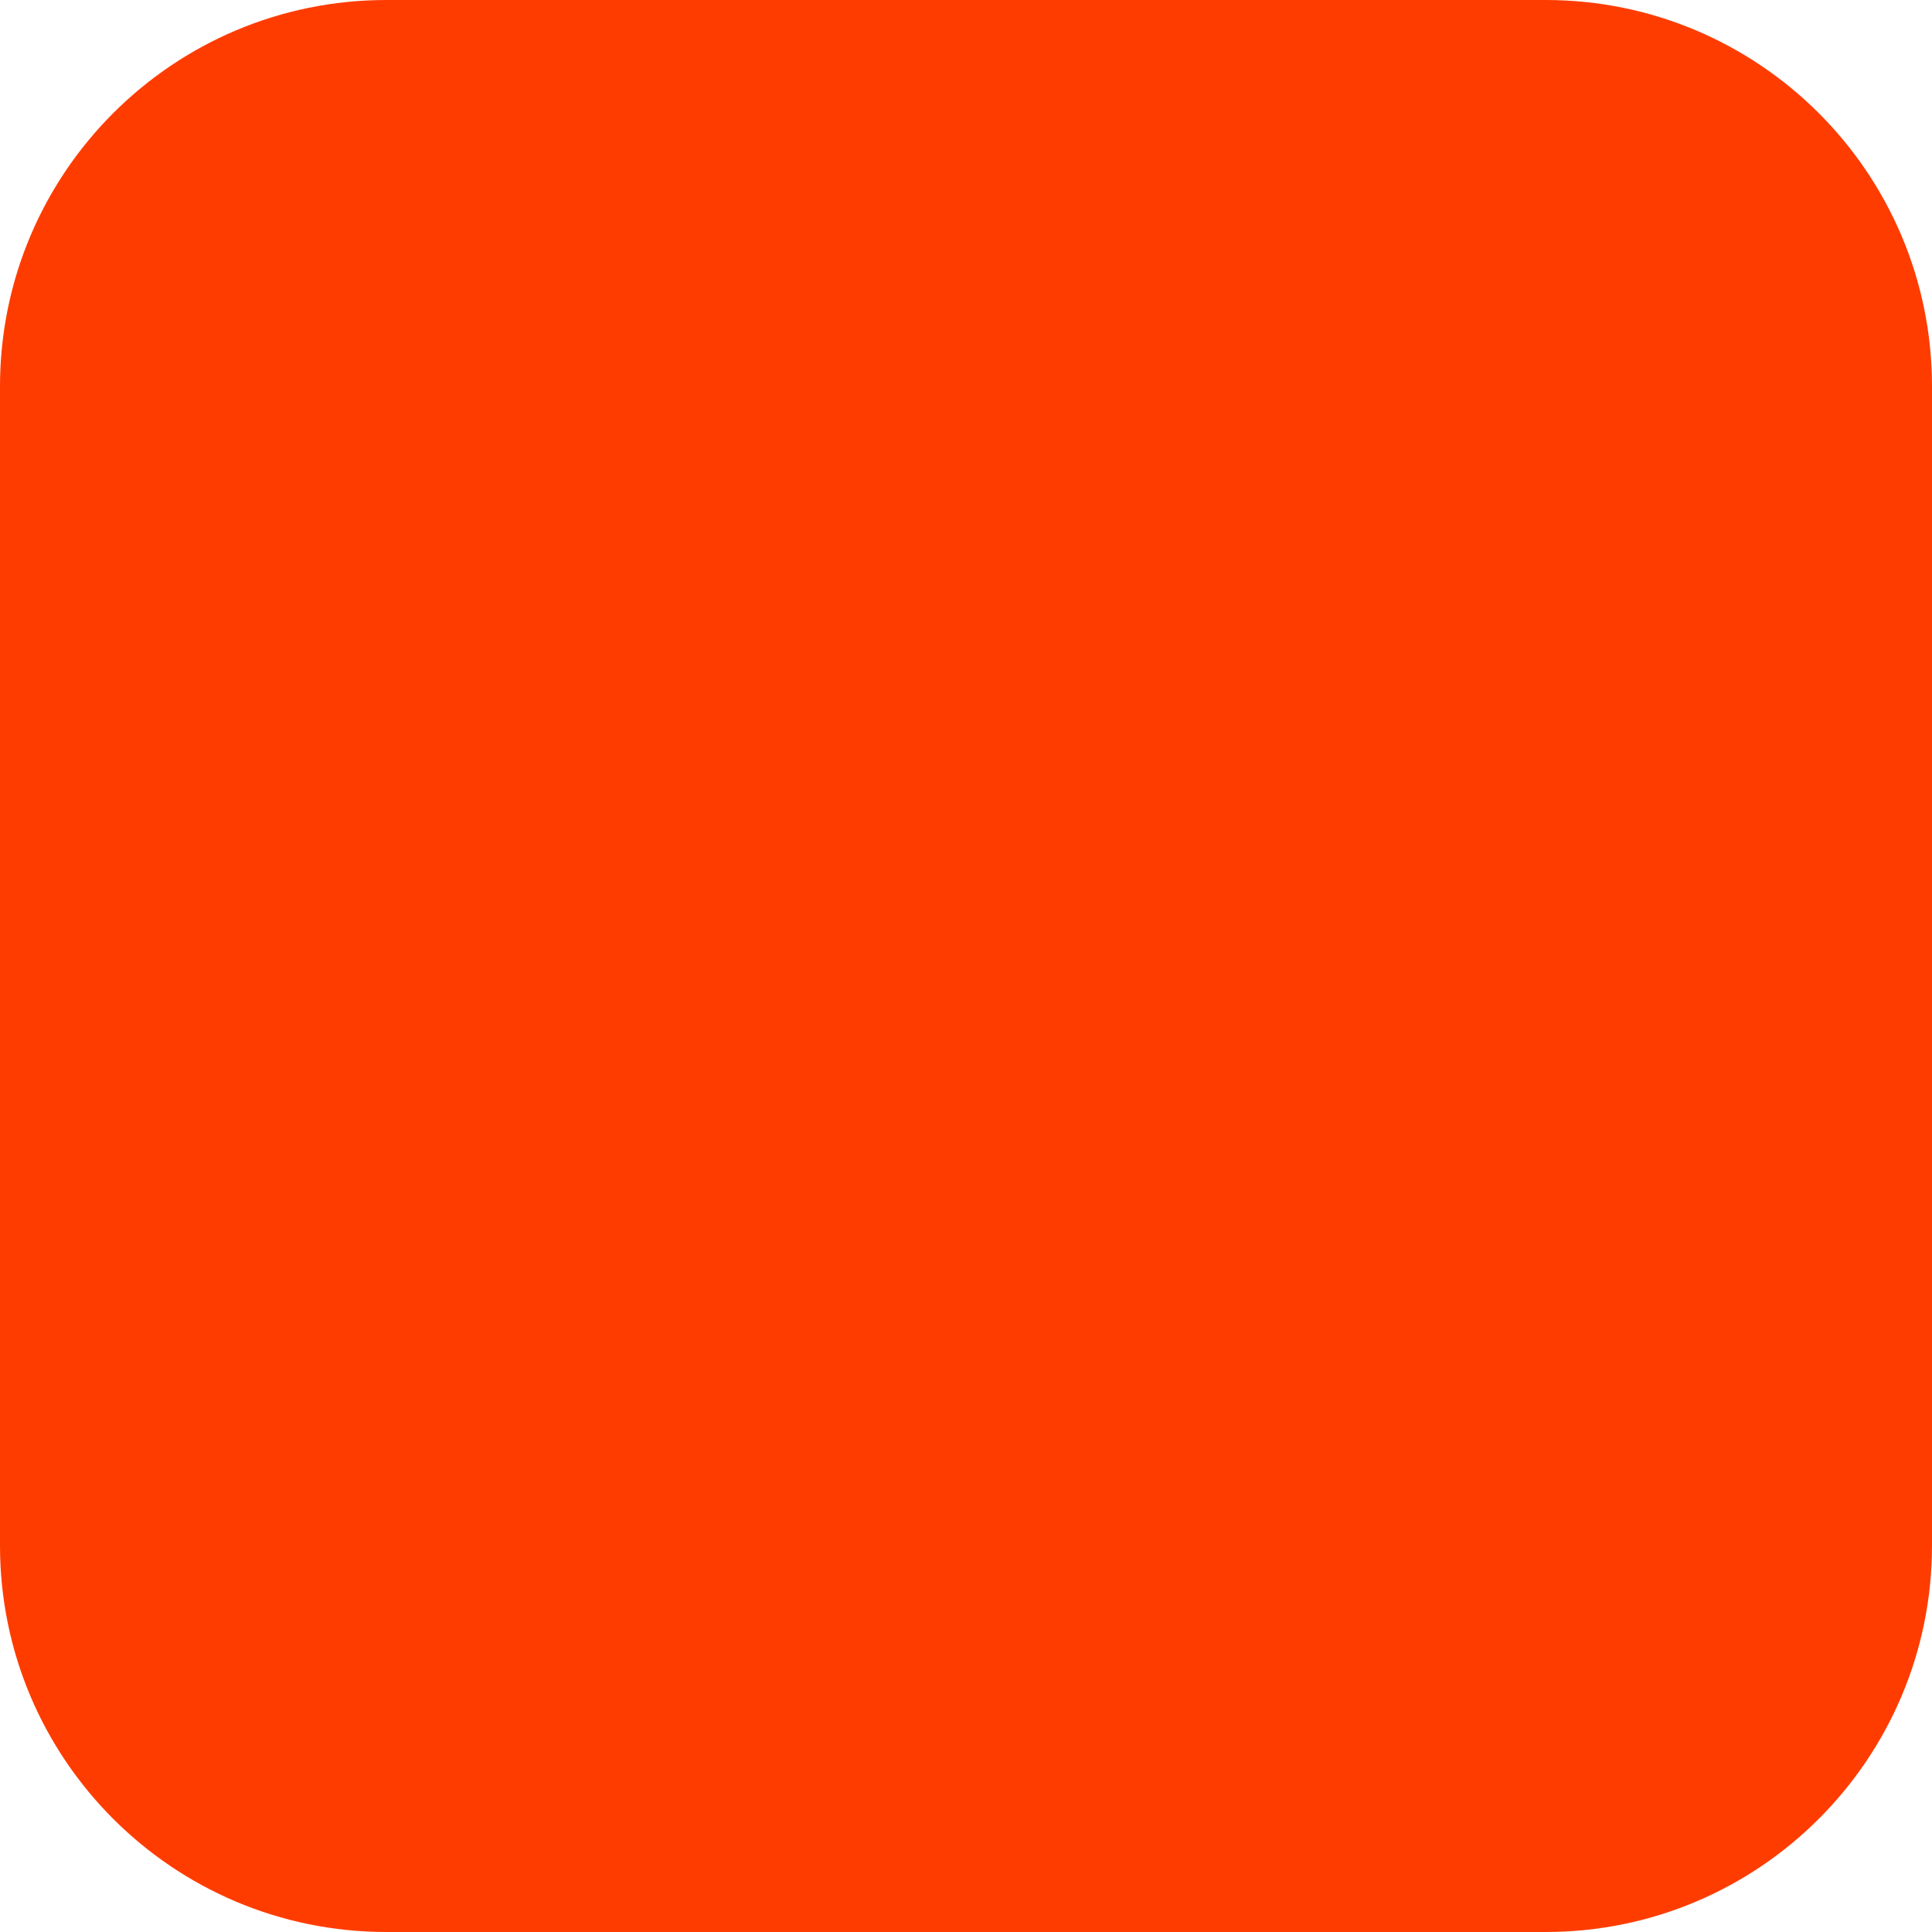
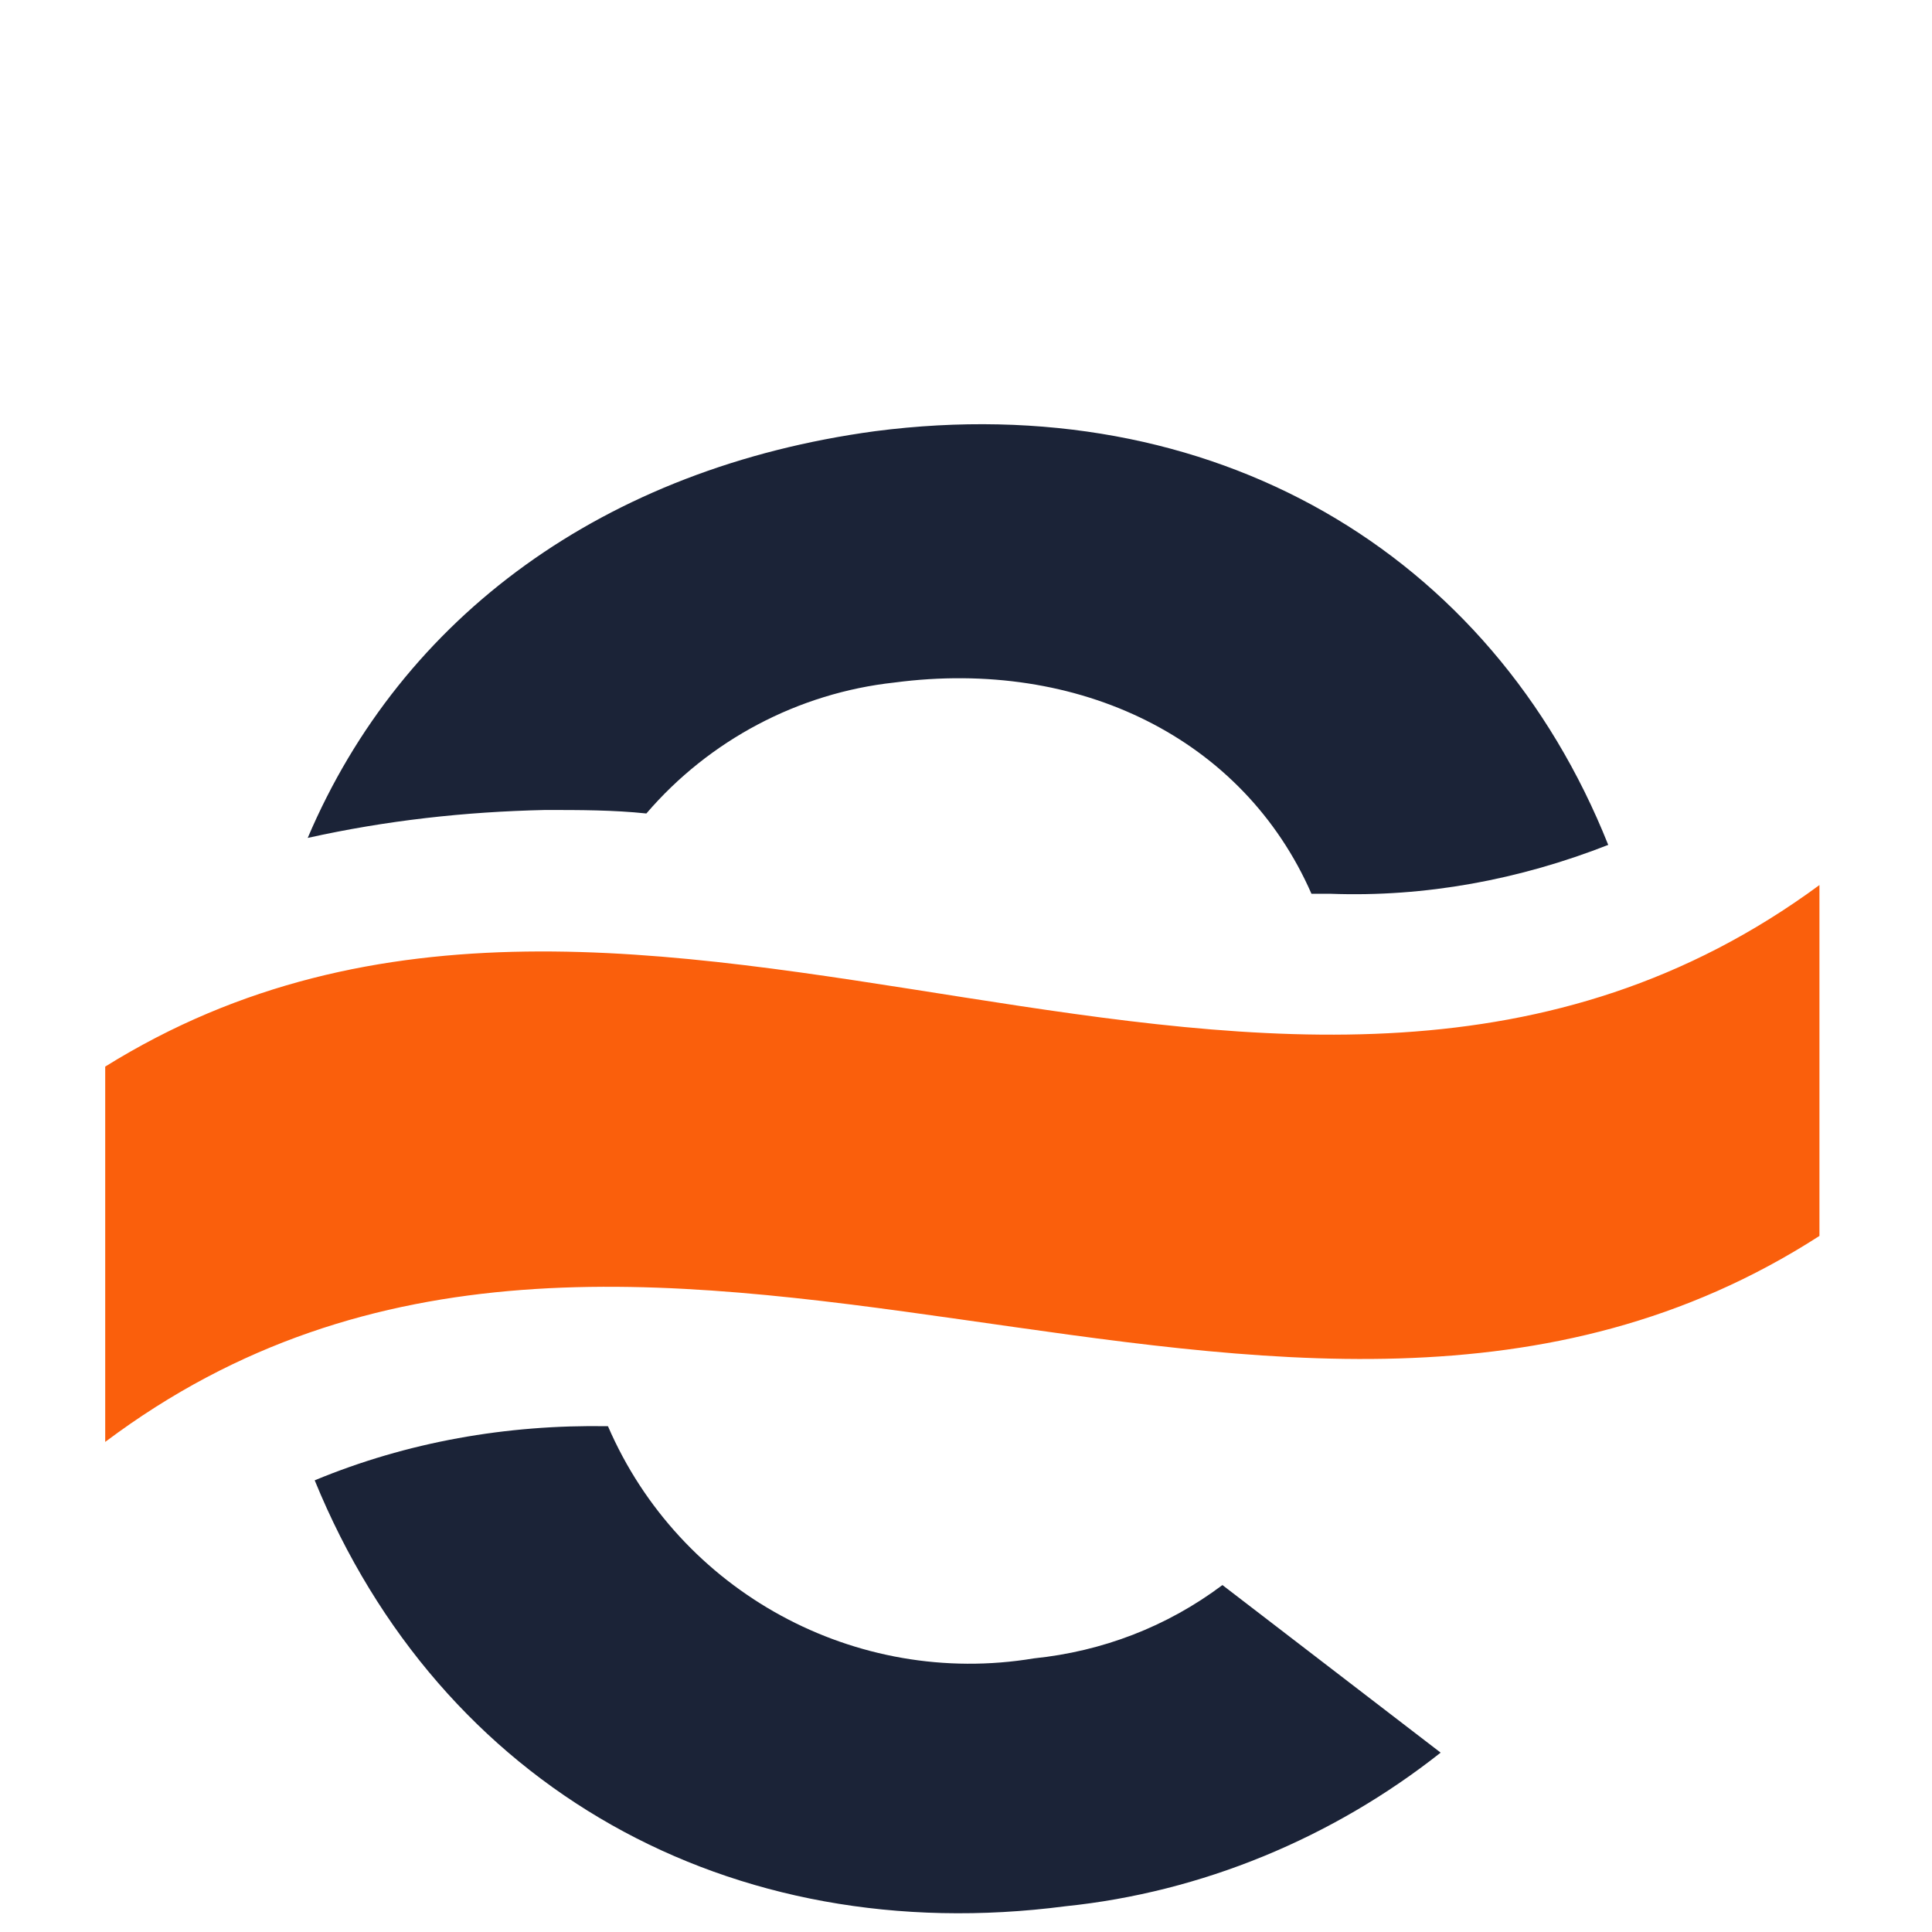
- <svg xmlns="http://www.w3.org/2000/svg" width="180" height="180" viewBox="0 0 180 180" fill="none">
-   <rect width="180" height="180" rx="36" fill="#FF3C00" />
+ <svg xmlns="http://www.w3.org/2000/svg" width="180" height="180" viewBox="0 0 180 202" fill="none">
+   <path d="M0 111.518V150.759C55.668 108.963 122.835 165.543 179.232 129.222V92.536C123.2 133.785 56.581 76.292 0 111.518Z" fill="#FA5F0C" />
+   <path d="M97.1 173.391C78.484 176.494 60.049 166.456 52.566 149.117C41.98 148.934 31.577 150.759 21.903 154.775C35.045 186.898 65.342 203.872 100.386 199.309C114.622 197.849 128.311 192.191 139.627 183.247L116.812 165.726C110.972 170.106 104.219 172.661 97.1 173.391Z" fill="#1B2337" />
+   <path d="M45.995 84.688C49.646 84.688 53.114 84.688 56.581 85.053C63.152 77.387 72.46 72.459 82.499 71.364C101.846 68.809 119.002 77.205 126.12 93.449H128.128C137.984 93.814 147.84 91.989 157.148 88.338C144.92 57.676 115.717 40.519 80.491 45.082C52.201 48.915 31.029 64.429 21.173 87.608C29.386 85.783 37.6 84.871 45.995 84.688Z" fill="#1B2337" />
</svg>
